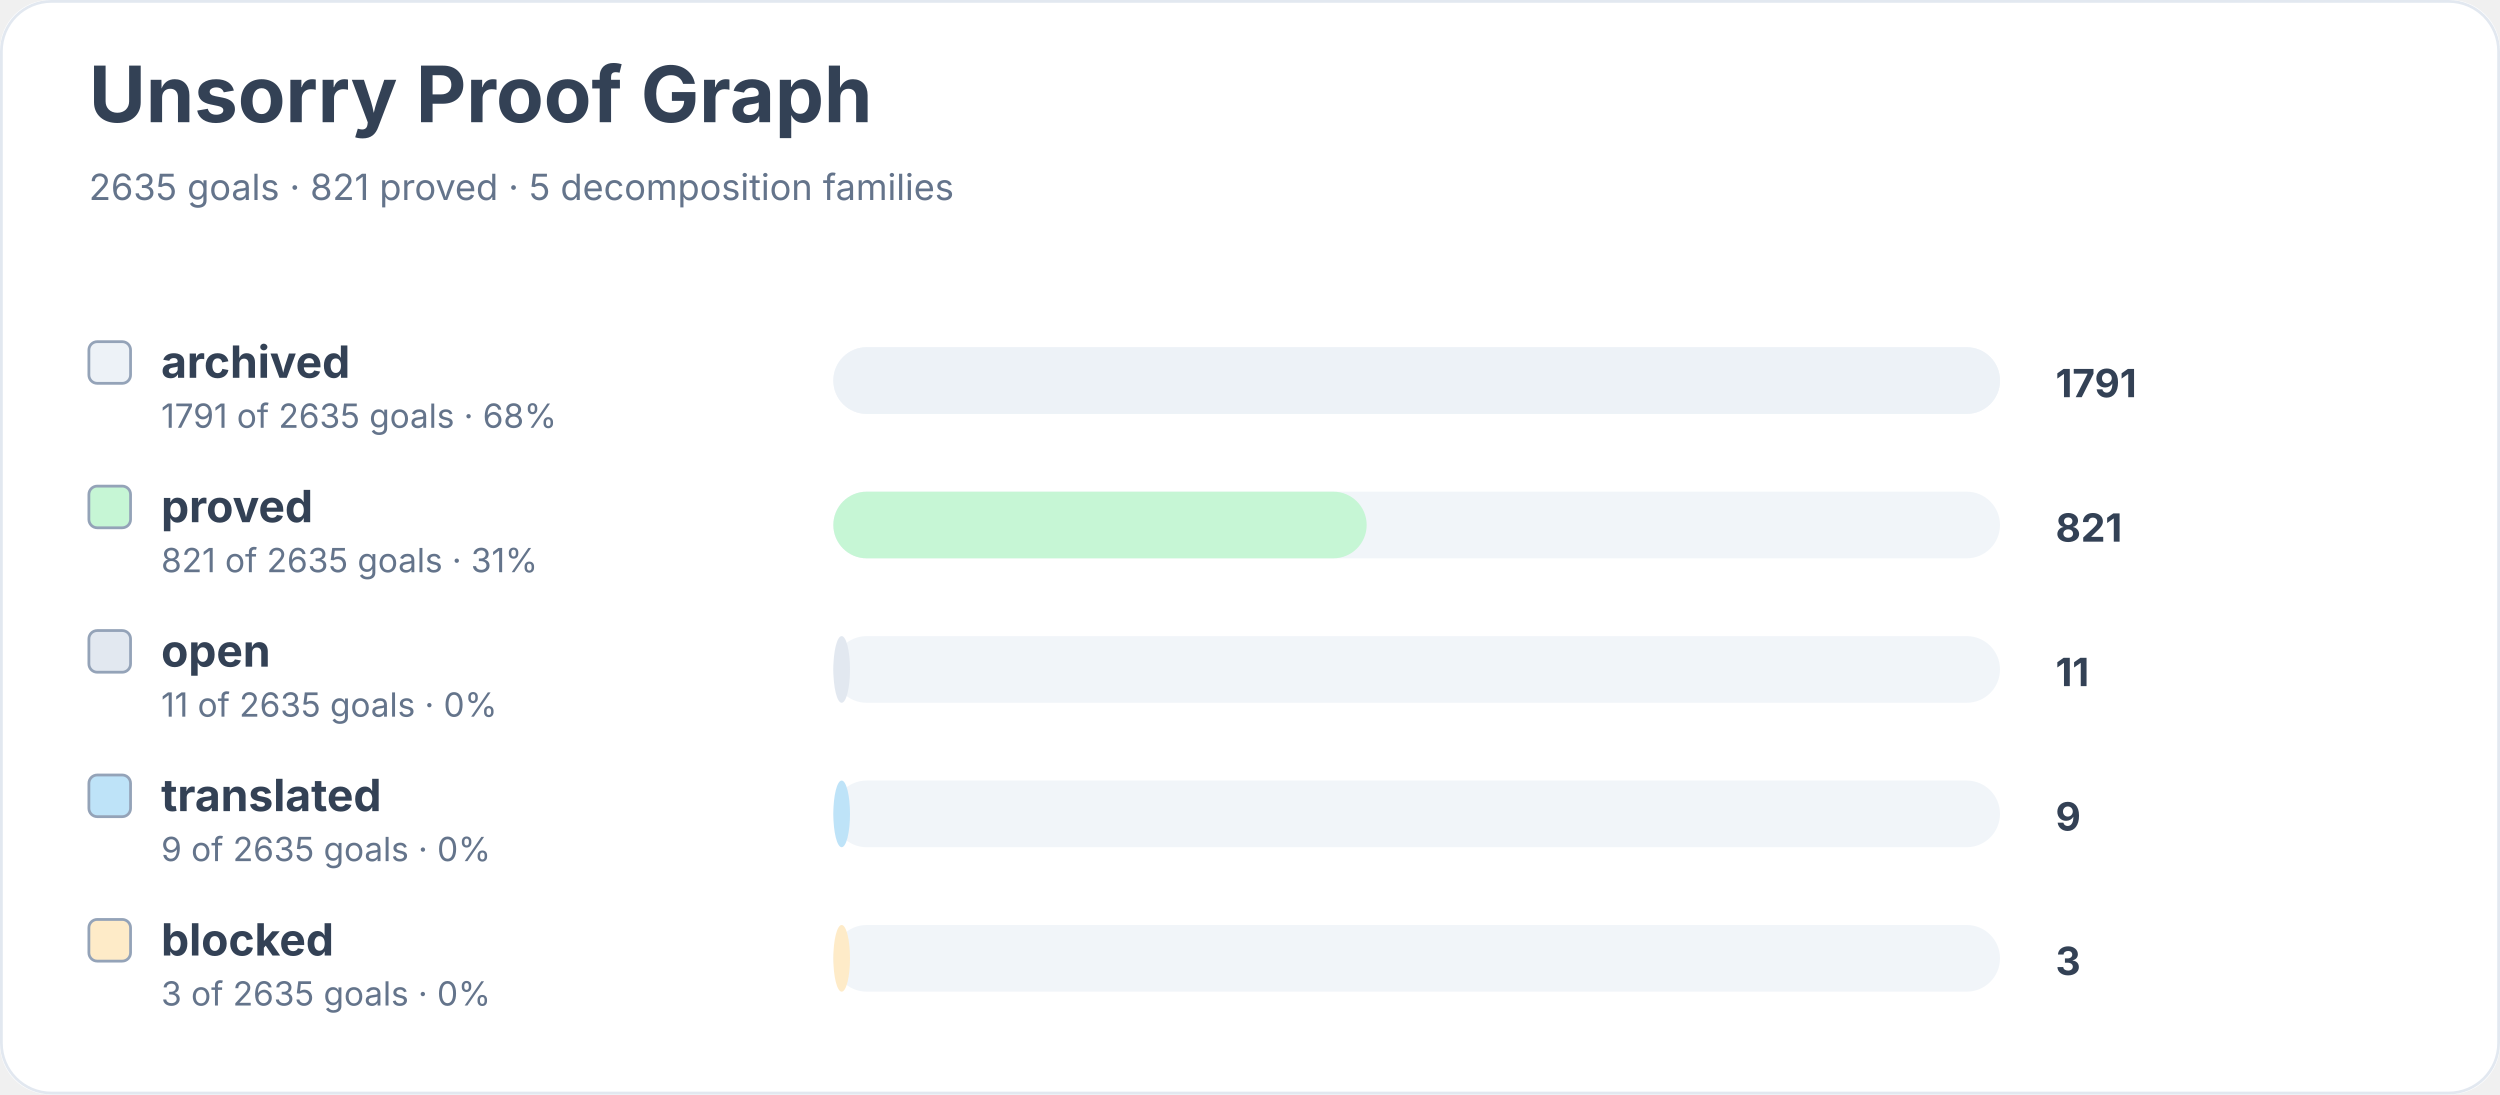
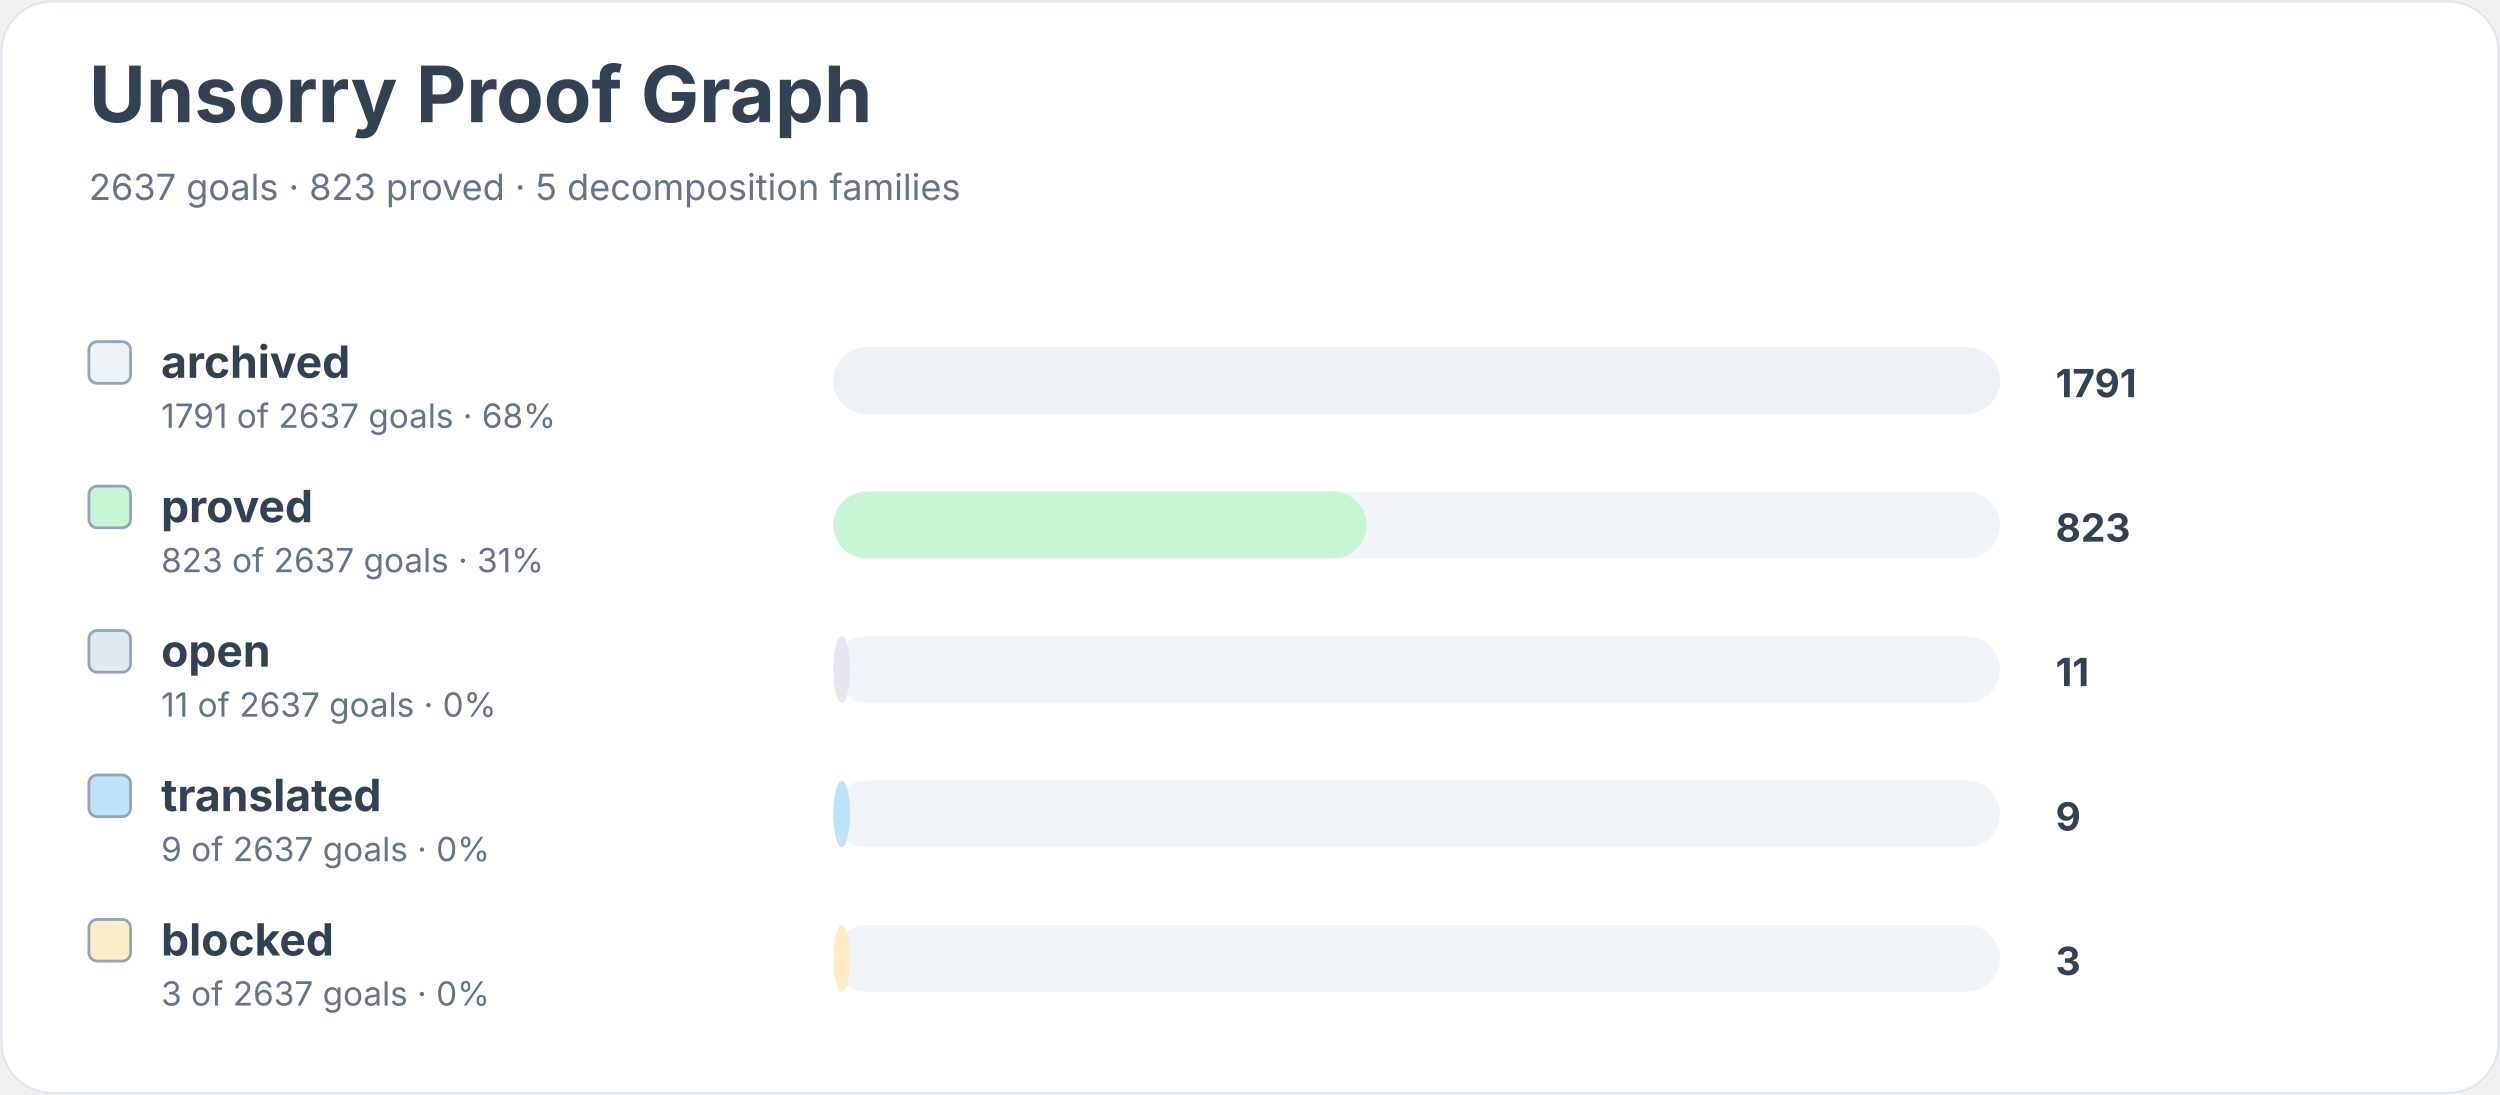
<svg xmlns="http://www.w3.org/2000/svg" width="900" height="394" viewBox="0 0 900 394" role="img" aria-labelledby="title desc">
  <rect width="900" height="100%" rx="18" fill="#ffffff" />
  <rect x="0.5" y="0.5" width="899" height="393" rx="18" fill="none" stroke="#e2e8f0" />
  <text x="32" y="44" font-family="Inter, system-ui, sans-serif" font-size="28" font-weight="700" fill="#334155">Unsorry Proof Graph</text>
-   <text x="32" y="72" font-family="Inter, system-ui, sans-serif" font-size="13" fill="#64748b">2635 goals · 821 proved · 5 decomposition families</text>
+   <text x="32" y="72" font-family="Inter, system-ui, sans-serif" font-size="13" fill="#64748b">2637 goals · 823 proved · 5 decomposition families</text>
  <rect x="32" y="123" width="15" height="15" rx="3" fill="#edf2f7" stroke="#94a3b8" />
  <text x="58" y="136" font-family="Inter, system-ui, sans-serif" font-size="16" font-weight="650" fill="#334155">archived</text>
-   <text x="58" y="154" font-family="Inter, system-ui, sans-serif" font-size="12" fill="#64748b">1791 of 2635 goals · 68%</text>
+   <text x="58" y="154" font-family="Inter, system-ui, sans-serif" font-size="12" fill="#64748b">1791 of 2637 goals · 68%</text>
  <rect x="300" y="125" width="420" height="24" rx="12" fill="#f1f5f9" />
  <rect x="300" y="125" width="420" height="24" rx="12" fill="#edf2f7" />
  <text x="740" y="143" font-family="Inter, system-ui, sans-serif" font-size="14" font-weight="700" fill="#334155">1791</text>
  <rect x="32" y="175" width="15" height="15" rx="3" fill="#c6f6d5" stroke="#94a3b8" />
  <text x="58" y="188" font-family="Inter, system-ui, sans-serif" font-size="16" font-weight="650" fill="#334155">proved</text>
-   <text x="58" y="206" font-family="Inter, system-ui, sans-serif" font-size="12" fill="#64748b">821 of 2635 goals · 31%</text>
+   <text x="58" y="206" font-family="Inter, system-ui, sans-serif" font-size="12" fill="#64748b">823 of 2637 goals · 31%</text>
  <rect x="300" y="177" width="420" height="24" rx="12" fill="#f1f5f9" />
  <rect x="300" y="177" width="192" height="24" rx="12" fill="#c6f6d5" />
-   <text x="740" y="195" font-family="Inter, system-ui, sans-serif" font-size="14" font-weight="700" fill="#334155">821</text>
+   <text x="740" y="195" font-family="Inter, system-ui, sans-serif" font-size="14" font-weight="700" fill="#334155">823</text>
  <rect x="32" y="227" width="15" height="15" rx="3" fill="#e2e8f0" stroke="#94a3b8" />
  <text x="58" y="240" font-family="Inter, system-ui, sans-serif" font-size="16" font-weight="650" fill="#334155">open</text>
-   <text x="58" y="258" font-family="Inter, system-ui, sans-serif" font-size="12" fill="#64748b">11 of 2635 goals · 0%</text>
+   <text x="58" y="258" font-family="Inter, system-ui, sans-serif" font-size="12" fill="#64748b">11 of 2637 goals · 0%</text>
  <rect x="300" y="229" width="420" height="24" rx="12" fill="#f1f5f9" />
  <rect x="300" y="229" width="6" height="24" rx="12" fill="#e2e8f0" />
  <text x="740" y="247" font-family="Inter, system-ui, sans-serif" font-size="14" font-weight="700" fill="#334155">11</text>
  <rect x="32" y="279" width="15" height="15" rx="3" fill="#bee3f8" stroke="#94a3b8" />
  <text x="58" y="292" font-family="Inter, system-ui, sans-serif" font-size="16" font-weight="650" fill="#334155">translated</text>
-   <text x="58" y="310" font-family="Inter, system-ui, sans-serif" font-size="12" fill="#64748b">9 of 2635 goals · 0%</text>
+   <text x="58" y="310" font-family="Inter, system-ui, sans-serif" font-size="12" fill="#64748b">9 of 2637 goals · 0%</text>
  <rect x="300" y="281" width="420" height="24" rx="12" fill="#f1f5f9" />
  <rect x="300" y="281" width="6" height="24" rx="12" fill="#bee3f8" />
  <text x="740" y="299" font-family="Inter, system-ui, sans-serif" font-size="14" font-weight="700" fill="#334155">9</text>
  <rect x="32" y="331" width="15" height="15" rx="3" fill="#feebc8" stroke="#94a3b8" />
  <text x="58" y="344" font-family="Inter, system-ui, sans-serif" font-size="16" font-weight="650" fill="#334155">blocked</text>
-   <text x="58" y="362" font-family="Inter, system-ui, sans-serif" font-size="12" fill="#64748b">3 of 2635 goals · 0%</text>
+   <text x="58" y="362" font-family="Inter, system-ui, sans-serif" font-size="12" fill="#64748b">3 of 2637 goals · 0%</text>
  <rect x="300" y="333" width="420" height="24" rx="12" fill="#f1f5f9" />
  <rect x="300" y="333" width="6" height="24" rx="12" fill="#feebc8" />
  <text x="740" y="351" font-family="Inter, system-ui, sans-serif" font-size="14" font-weight="700" fill="#334155">3</text>
</svg>
